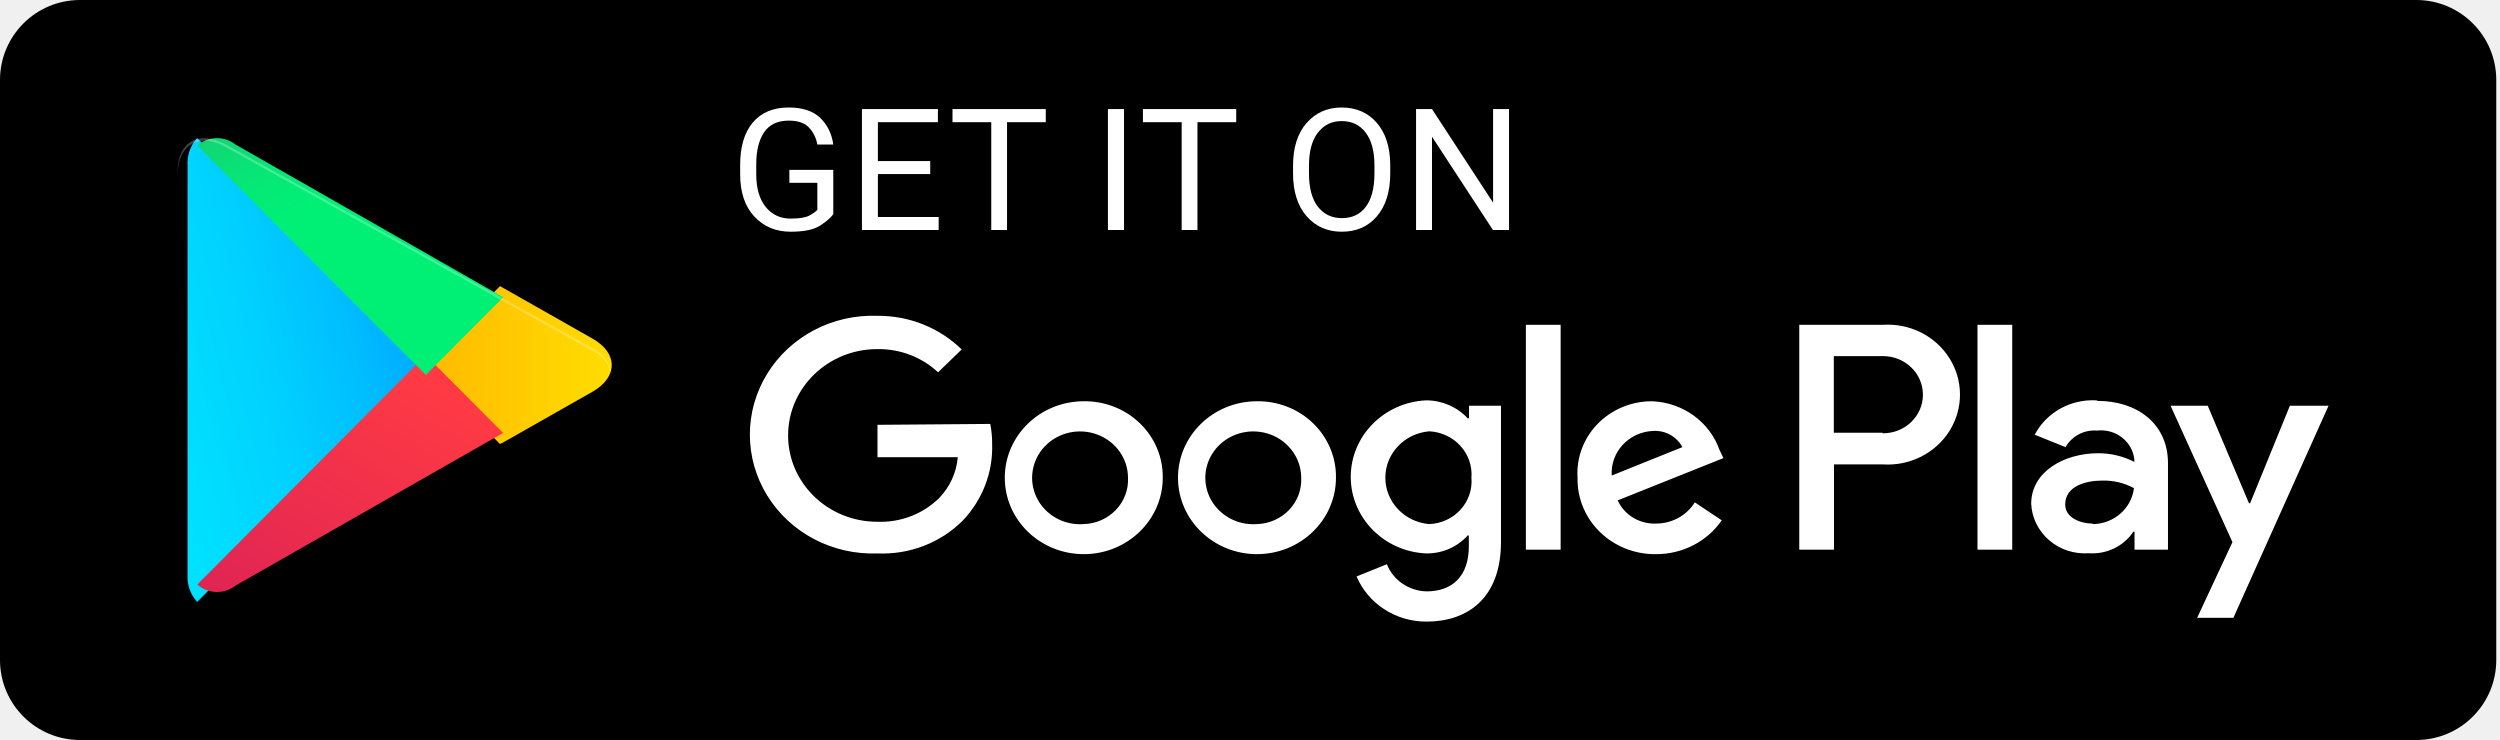
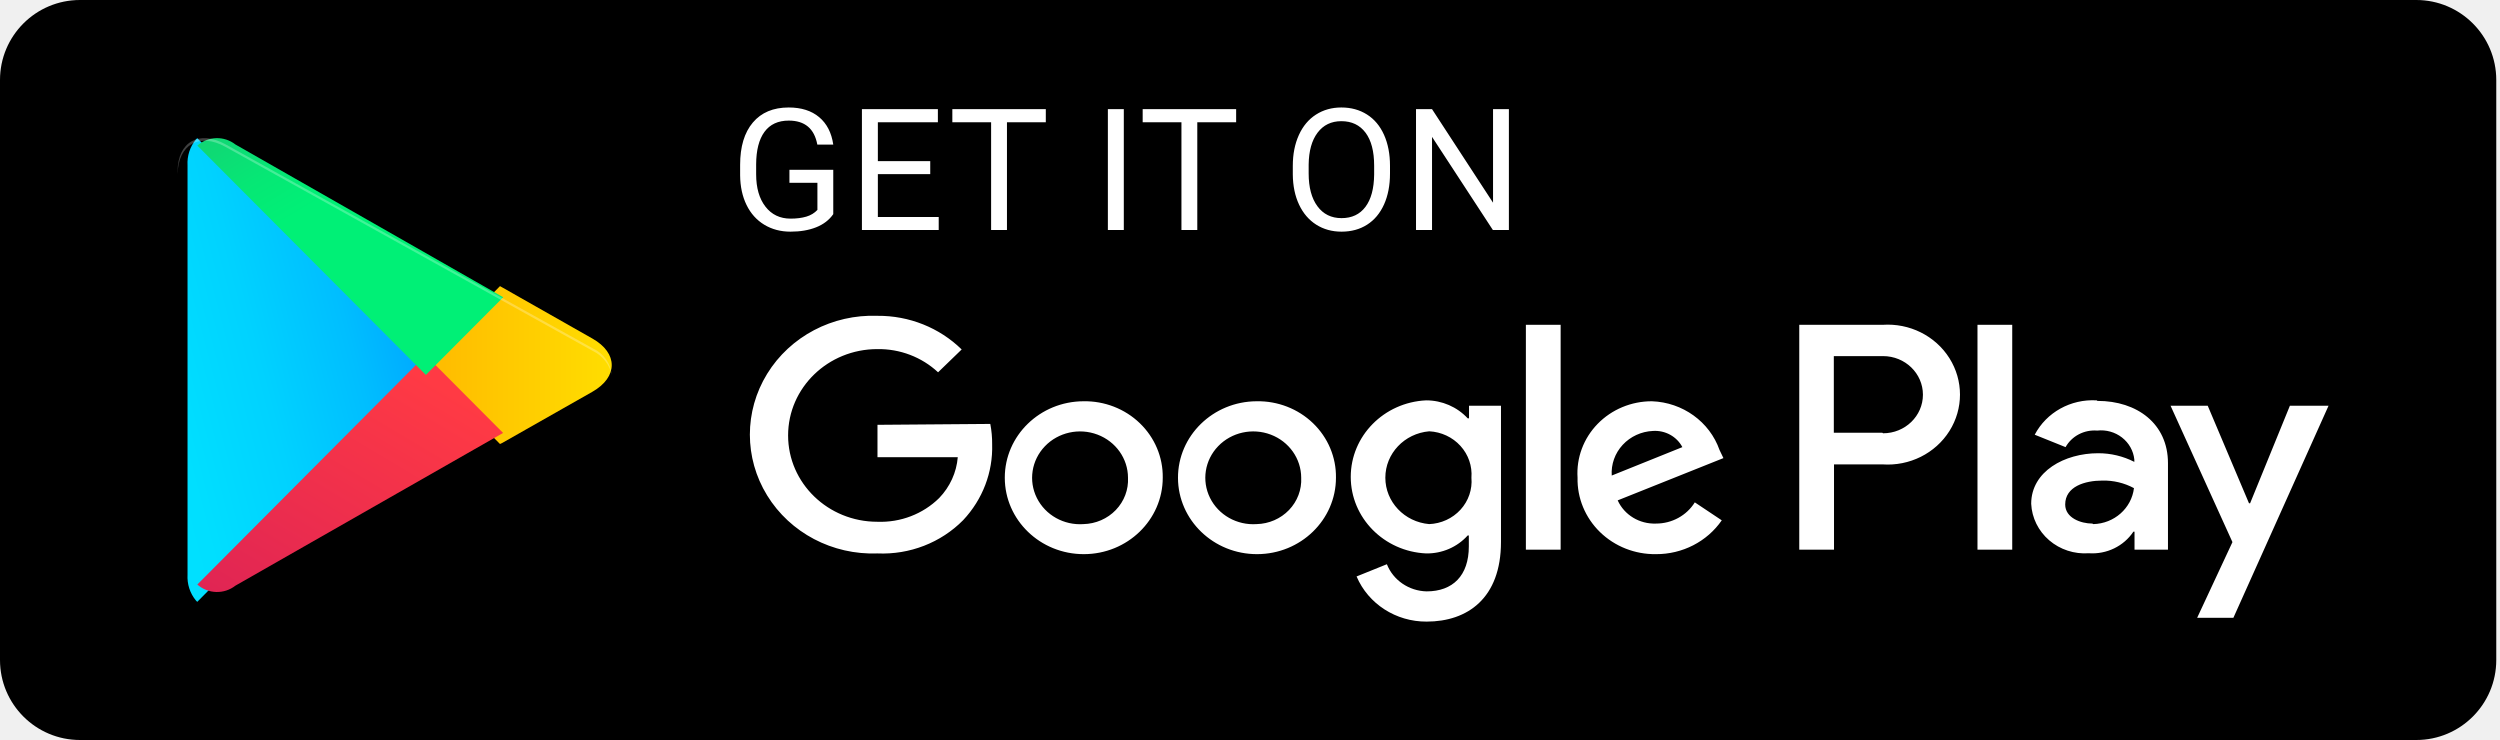
<svg xmlns="http://www.w3.org/2000/svg" width="250px" height="74px" viewBox="0 0 250 74" version="1.1">
  <defs>
    <linearGradient x1="91.488%" y1="4.948%" x2="-38.352%" y2="71.907%" id="linearGradient-1">
      <stop stop-color="#00A0FF" offset="0%" />
      <stop stop-color="#00A1FF" offset="1%" />
      <stop stop-color="#00BEFF" offset="26%" />
      <stop stop-color="#00D2FF" offset="51%" />
      <stop stop-color="#00DFFF" offset="76%" />
      <stop stop-color="#00E3FF" offset="100%" />
    </linearGradient>
    <linearGradient x1="107.685%" y1="50%" x2="-130.64%" y2="50%" id="linearGradient-2">
      <stop stop-color="#FFE000" offset="0%" />
      <stop stop-color="#FFBD00" offset="41%" />
      <stop stop-color="#FFA500" offset="78%" />
      <stop stop-color="#FF9C00" offset="100%" />
    </linearGradient>
    <linearGradient x1="86.219%" y1="17.877%" x2="-50.15%" y2="194.703%" id="linearGradient-3">
      <stop stop-color="#FF3A44" offset="0%" />
      <stop stop-color="#C31162" offset="100%" />
    </linearGradient>
    <linearGradient x1="-18.754%" y1="-54.052%" x2="42.121%" y2="24.917%" id="linearGradient-4">
      <stop stop-color="#32A071" offset="0%" />
      <stop stop-color="#2DA771" offset="7%" />
      <stop stop-color="#15CF74" offset="48%" />
      <stop stop-color="#06E775" offset="80%" />
      <stop stop-color="#00F076" offset="100%" />
    </linearGradient>
  </defs>
  <g id="site" stroke="none" stroke-width="1" fill="none" fill-rule="evenodd">
    <g id="Desktop-HD-Copy" transform="translate(-483, -466)">
      <g id="play-store-badge" transform="translate(483, 466)">
        <rect id="Rectangle" fill="#000000" x="0" y="0" width="249.627" height="74" rx="8" />
        <path d="M125.66,40.126 C121.303,40.146 117.785,43.577 117.799,47.794 C117.813,52.011 121.352,55.421 125.71,55.415 C130.067,55.408 133.595,51.988 133.596,47.77 C133.626,45.728 132.799,43.761 131.303,42.32 C129.807,40.878 127.77,40.087 125.66,40.126 Z M125.66,52.411 C123.696,52.544 121.848,51.501 120.999,49.782 C120.151,48.063 120.474,46.016 121.815,44.621 C123.156,43.226 125.242,42.766 127.075,43.461 C128.908,44.156 130.115,45.865 130.12,47.77 C130.181,48.962 129.741,50.127 128.901,51.001 C128.062,51.875 126.893,52.383 125.66,52.411 Z M108.358,40.126 C103.999,40.136 100.472,43.563 100.479,47.782 C100.485,52.002 104.023,55.418 108.383,55.415 C112.743,55.412 116.275,51.99 116.275,47.77 C116.306,45.728 115.478,43.761 113.982,42.32 C112.486,40.878 110.45,40.087 108.34,40.126 L108.358,40.126 Z M108.358,52.411 C106.393,52.551 104.54,51.514 103.685,49.796 C102.83,48.078 103.149,46.028 104.488,44.629 C105.827,43.23 107.914,42.767 109.749,43.46 C111.584,44.154 112.795,45.863 112.8,47.77 C112.86,48.962 112.421,50.127 111.581,51.001 C110.741,51.875 109.572,52.383 108.34,52.411 L108.358,52.411 Z M87.748,42.482 L87.748,45.72 L95.777,45.72 C95.651,47.245 94.996,48.684 93.918,49.803 C92.294,51.404 90.046,52.267 87.73,52.177 C82.803,52.177 78.81,48.312 78.81,43.544 C78.81,38.775 82.803,34.91 87.73,34.91 C89.993,34.874 92.178,35.709 93.807,37.23 L96.167,34.946 C93.946,32.769 90.909,31.556 87.748,31.582 C83.249,31.413 79.015,33.639 76.713,37.385 C74.411,41.131 74.411,45.795 76.713,49.54 C79.015,53.286 83.249,55.512 87.748,55.343 C90.967,55.484 94.091,54.27 96.316,52.015 C98.263,49.945 99.302,47.223 99.215,44.425 C99.221,43.743 99.159,43.063 99.029,42.392 L87.748,42.482 Z M171.953,45 C170.961,42.175 168.27,40.236 165.189,40.126 C163.134,40.122 161.169,40.942 159.761,42.39 C158.353,43.838 157.626,45.786 157.755,47.77 C157.709,49.802 158.519,51.764 159.998,53.205 C161.477,54.647 163.498,55.445 165.597,55.415 C168.238,55.429 170.709,54.158 172.176,52.033 L169.481,50.235 C168.663,51.555 167.188,52.361 165.597,52.357 C163.95,52.418 162.432,51.498 161.769,50.037 L172.343,45.81 L171.953,45 Z M161.174,47.555 C161.098,46.431 161.493,45.325 162.269,44.485 C163.045,43.646 164.138,43.145 165.3,43.094 C166.525,43.016 167.681,43.653 168.236,44.713 L161.174,47.555 Z M152.588,54.965 L156.064,54.965 L156.064,32.482 L152.588,32.482 L152.588,54.965 Z M146.902,41.835 L146.772,41.835 C145.712,40.688 144.198,40.034 142.609,40.036 C138.39,40.234 135.075,43.602 135.075,47.69 C135.075,51.777 138.39,55.145 142.609,55.343 C144.203,55.369 145.727,54.71 146.772,53.544 L146.883,53.544 L146.883,54.641 C146.883,57.573 145.266,59.138 142.665,59.138 C140.892,59.098 139.321,58.025 138.688,56.422 L135.658,57.645 C136.825,60.391 139.597,62.178 142.665,62.16 C146.734,62.16 150.098,59.84 150.098,54.192 L150.098,40.576 L146.902,40.576 L146.902,41.835 Z M142.925,52.411 C140.44,52.199 138.534,50.185 138.534,47.77 C138.534,45.356 140.44,43.342 142.925,43.13 C144.126,43.19 145.251,43.716 146.045,44.589 C146.839,45.463 147.235,46.61 147.143,47.77 C147.246,48.936 146.851,50.092 146.051,50.968 C145.25,51.845 144.114,52.366 142.906,52.411 L142.925,52.411 Z M188.233,32.482 L179.926,32.482 L179.926,54.965 L183.401,54.965 L183.401,46.439 L188.251,46.439 C190.951,46.627 193.533,45.34 194.942,43.103 C196.351,40.866 196.351,38.055 194.942,35.818 C193.533,33.582 190.951,32.294 188.251,32.482 L188.233,32.482 Z M188.233,43.274 L183.382,43.274 L183.382,35.611 L188.307,35.611 C190.509,35.611 192.293,37.339 192.293,39.47 C192.293,41.6 190.509,43.328 188.307,43.328 L188.233,43.274 Z M209.66,40.036 C207.075,39.887 204.644,41.236 203.472,43.472 L206.557,44.713 C207.178,43.604 208.417,42.955 209.716,43.058 C210.607,42.957 211.503,43.207 212.202,43.752 C212.901,44.296 213.344,45.09 213.433,45.954 L213.433,46.188 C212.317,45.616 211.072,45.319 209.809,45.324 C206.482,45.324 203.119,47.123 203.119,50.379 C203.185,51.781 203.835,53.098 204.92,54.029 C206.005,54.961 207.433,55.428 208.88,55.325 C210.662,55.449 212.373,54.621 213.34,53.166 L213.452,53.166 L213.452,54.965 L216.797,54.965 L216.797,46.314 C216.797,42.374 213.712,40.09 209.753,40.09 L209.66,40.036 Z M209.233,52.357 C208.099,52.357 206.52,51.799 206.52,50.45 C206.52,48.652 208.49,48.058 210.236,48.058 C211.34,48.032 212.431,48.293 213.396,48.814 C213.155,50.827 211.419,52.362 209.326,52.411 L209.233,52.357 Z M228.988,40.576 L225.011,50.325 L224.899,50.325 L220.774,40.576 L217.057,40.576 L223.245,54.21 L219.714,61.782 L223.338,61.782 L232.853,40.576 L228.988,40.576 Z M197.748,54.965 L201.223,54.965 L201.223,32.482 L197.748,32.482 L197.748,54.965 Z" id="Shape" fill="#FFFFFF" fill-rule="nonzero" />
        <path d="M19.596,13.943 C18.999,14.667 18.697,15.593 18.753,16.534 L18.753,57.466 C18.697,58.407 18.999,59.333 19.596,60.057 L19.724,60.187 L42.427,37.278 L42.427,36.741 L19.724,13.813 L19.596,13.943 Z" id="Path" fill="url(#linearGradient-1)" />
        <path d="M49.999,44.4 L42.427,36.783 L42.427,36.248 L49.999,28.613 L50.165,28.706 L59.234,33.851 C61.82,35.308 61.82,37.705 59.234,39.181 L50.202,44.308 L49.999,44.4 Z" id="Path" fill="url(#linearGradient-2)" />
        <path d="M50.302,43.287 L42.568,35.52 L19.733,58.453 C20.812,59.406 22.413,59.452 23.545,58.564 L50.32,43.287" id="Path" fill="url(#linearGradient-3)" />
        <path d="M50.32,29.726 L23.545,14.45 C22.413,13.561 20.812,13.608 19.733,14.56 L42.586,37.493 L50.32,29.726 Z" id="Path" fill="url(#linearGradient-4)" />
        <path d="M50.1,44.4 L23.529,60.26 C22.442,61.112 20.949,61.112 19.862,60.26 L19.733,60.395 L19.862,60.529 C20.947,61.388 22.444,61.388 23.529,60.529 L50.32,44.573 L50.1,44.4 Z" id="Path" fill="#000000" opacity="0.2" />
        <path d="M18.634,59.914 C18.02,59.202 17.709,58.291 17.767,57.366 L17.767,57.639 C17.709,58.564 18.02,59.475 18.634,60.187 L18.766,60.059 L18.634,59.914 Z M59.288,39.859 L49.86,45.009 L50.029,45.173 L59.288,40.114 C60.357,39.629 61.076,38.63 61.173,37.493 C60.958,38.521 60.262,39.395 59.288,39.859 Z" id="Shape" fill="#000000" fill-rule="nonzero" opacity="0.12" />
        <path d="M22.548,14.686 L59.288,35.098 C60.262,35.568 60.958,36.453 61.173,37.493 C61.076,36.343 60.357,35.331 59.288,34.841 L22.548,14.429 C19.909,12.973 17.76,14.189 17.76,17.137 L17.76,17.413 C17.817,14.447 19.928,13.231 22.548,14.686 Z" id="Path" fill="#FFFFFF" opacity="0.25" />
-         <text id="GET-IT-ON" font-family="Roboto-Regular, Roboto" font-size="17" font-weight="normal" letter-spacing="0.21" fill="#FFFFFF">
-           <tspan x="73" y="23">GET IT O</tspan>
-           <tspan x="140.198" y="23">N</tspan>
-         </text>
+         <path d="M83.326,21.415 C82.917,22.001 82.345,22.44 81.612,22.73 C80.879,23.021 80.025,23.166 79.051,23.166 C78.066,23.166 77.192,22.935 76.428,22.473 C75.665,22.011 75.074,21.354 74.656,20.501 C74.238,19.649 74.024,18.661 74.013,17.538 L74.013,16.484 C74.013,14.663 74.437,13.252 75.287,12.25 C76.136,11.249 77.33,10.748 78.869,10.748 C80.13,10.748 81.146,11.07 81.915,11.715 C82.684,12.36 83.155,13.274 83.326,14.458 L81.732,14.458 C81.434,12.859 80.482,12.06 78.877,12.06 C77.809,12.06 77,12.434 76.449,13.184 C75.898,13.934 75.62,15.02 75.615,16.442 L75.615,17.43 C75.615,18.786 75.925,19.864 76.544,20.663 C77.164,21.463 78.003,21.863 79.06,21.863 C79.657,21.863 80.18,21.796 80.628,21.664 C81.077,21.531 81.447,21.307 81.741,20.991 L81.741,18.277 L78.943,18.277 L78.943,16.982 L83.326,16.982 L83.326,21.415 Z M93.024,17.414 L87.786,17.414 L87.786,21.697 L93.871,21.697 L93.871,23 L86.192,23 L86.192,10.914 L93.788,10.914 L93.788,12.226 L87.786,12.226 L87.786,16.11 L93.024,16.11 L93.024,17.414 Z M104.581,12.226 L100.696,12.226 L100.696,23 L99.111,23 L99.111,12.226 L95.234,12.226 L95.234,10.914 L104.581,10.914 L104.581,12.226 Z M112.381,23 L110.787,23 L110.787,10.914 L112.381,10.914 L112.381,23 Z M123.614,12.226 L119.729,12.226 L119.729,23 L118.144,23 L118.144,12.226 L114.267,12.226 L114.267,10.914 L123.614,10.914 L123.614,12.226 Z M139,17.347 C139,18.531 138.801,19.565 138.403,20.448 C138.004,21.33 137.44,22.004 136.709,22.469 C135.979,22.934 135.127,23.166 134.153,23.166 C133.201,23.166 132.357,22.932 131.621,22.465 C130.885,21.997 130.314,21.33 129.907,20.464 C129.5,19.598 129.291,18.595 129.28,17.455 L129.28,16.583 C129.28,15.421 129.482,14.395 129.886,13.504 C130.29,12.613 130.861,11.931 131.6,11.458 C132.339,10.985 133.184,10.748 134.136,10.748 C135.104,10.748 135.958,10.982 136.697,11.449 C137.436,11.917 138.004,12.595 138.403,13.483 C138.801,14.371 139,15.405 139,16.583 L139,17.347 Z M137.415,16.567 C137.415,15.134 137.127,14.034 136.552,13.267 C135.976,12.501 135.171,12.118 134.136,12.118 C133.129,12.118 132.336,12.501 131.758,13.267 C131.18,14.034 130.882,15.098 130.866,16.459 L130.866,17.347 C130.866,18.736 131.157,19.828 131.741,20.622 C132.325,21.416 133.129,21.813 134.153,21.813 C135.182,21.813 135.979,21.438 136.543,20.688 C137.108,19.938 137.398,18.863 137.415,17.463 L137.415,16.567 Z M150.889,23 L149.287,23 L143.203,13.687 L143.203,23 L141.601,23 L141.601,10.914 L143.203,10.914 L149.304,20.269 L149.304,10.914 L150.889,10.914 L150.889,23 Z" id="GET-IT-ON" fill="#FFFFFF" />
      </g>
    </g>
  </g>
</svg>
